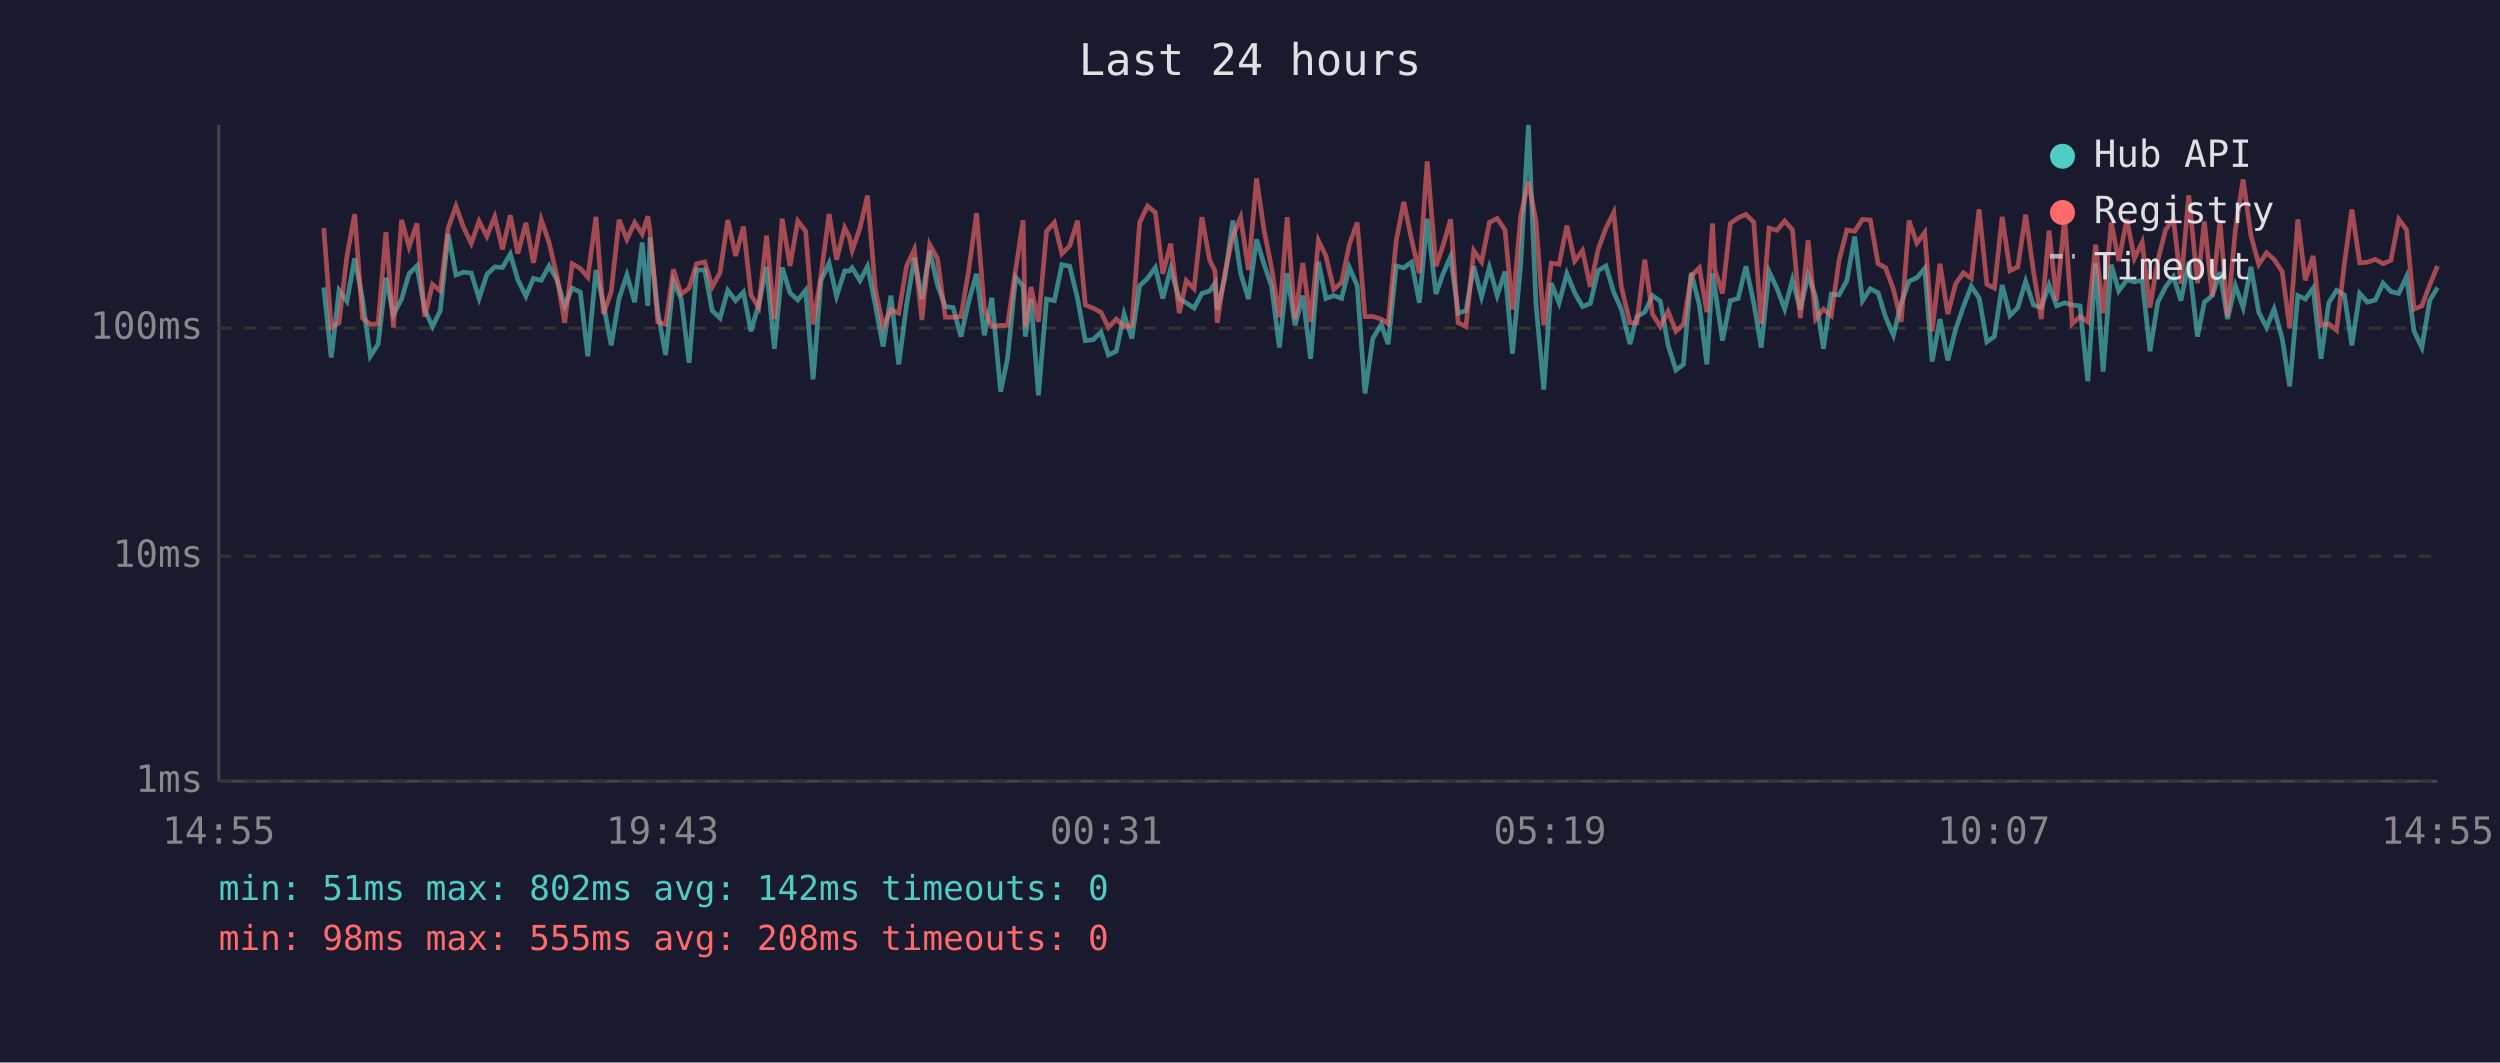
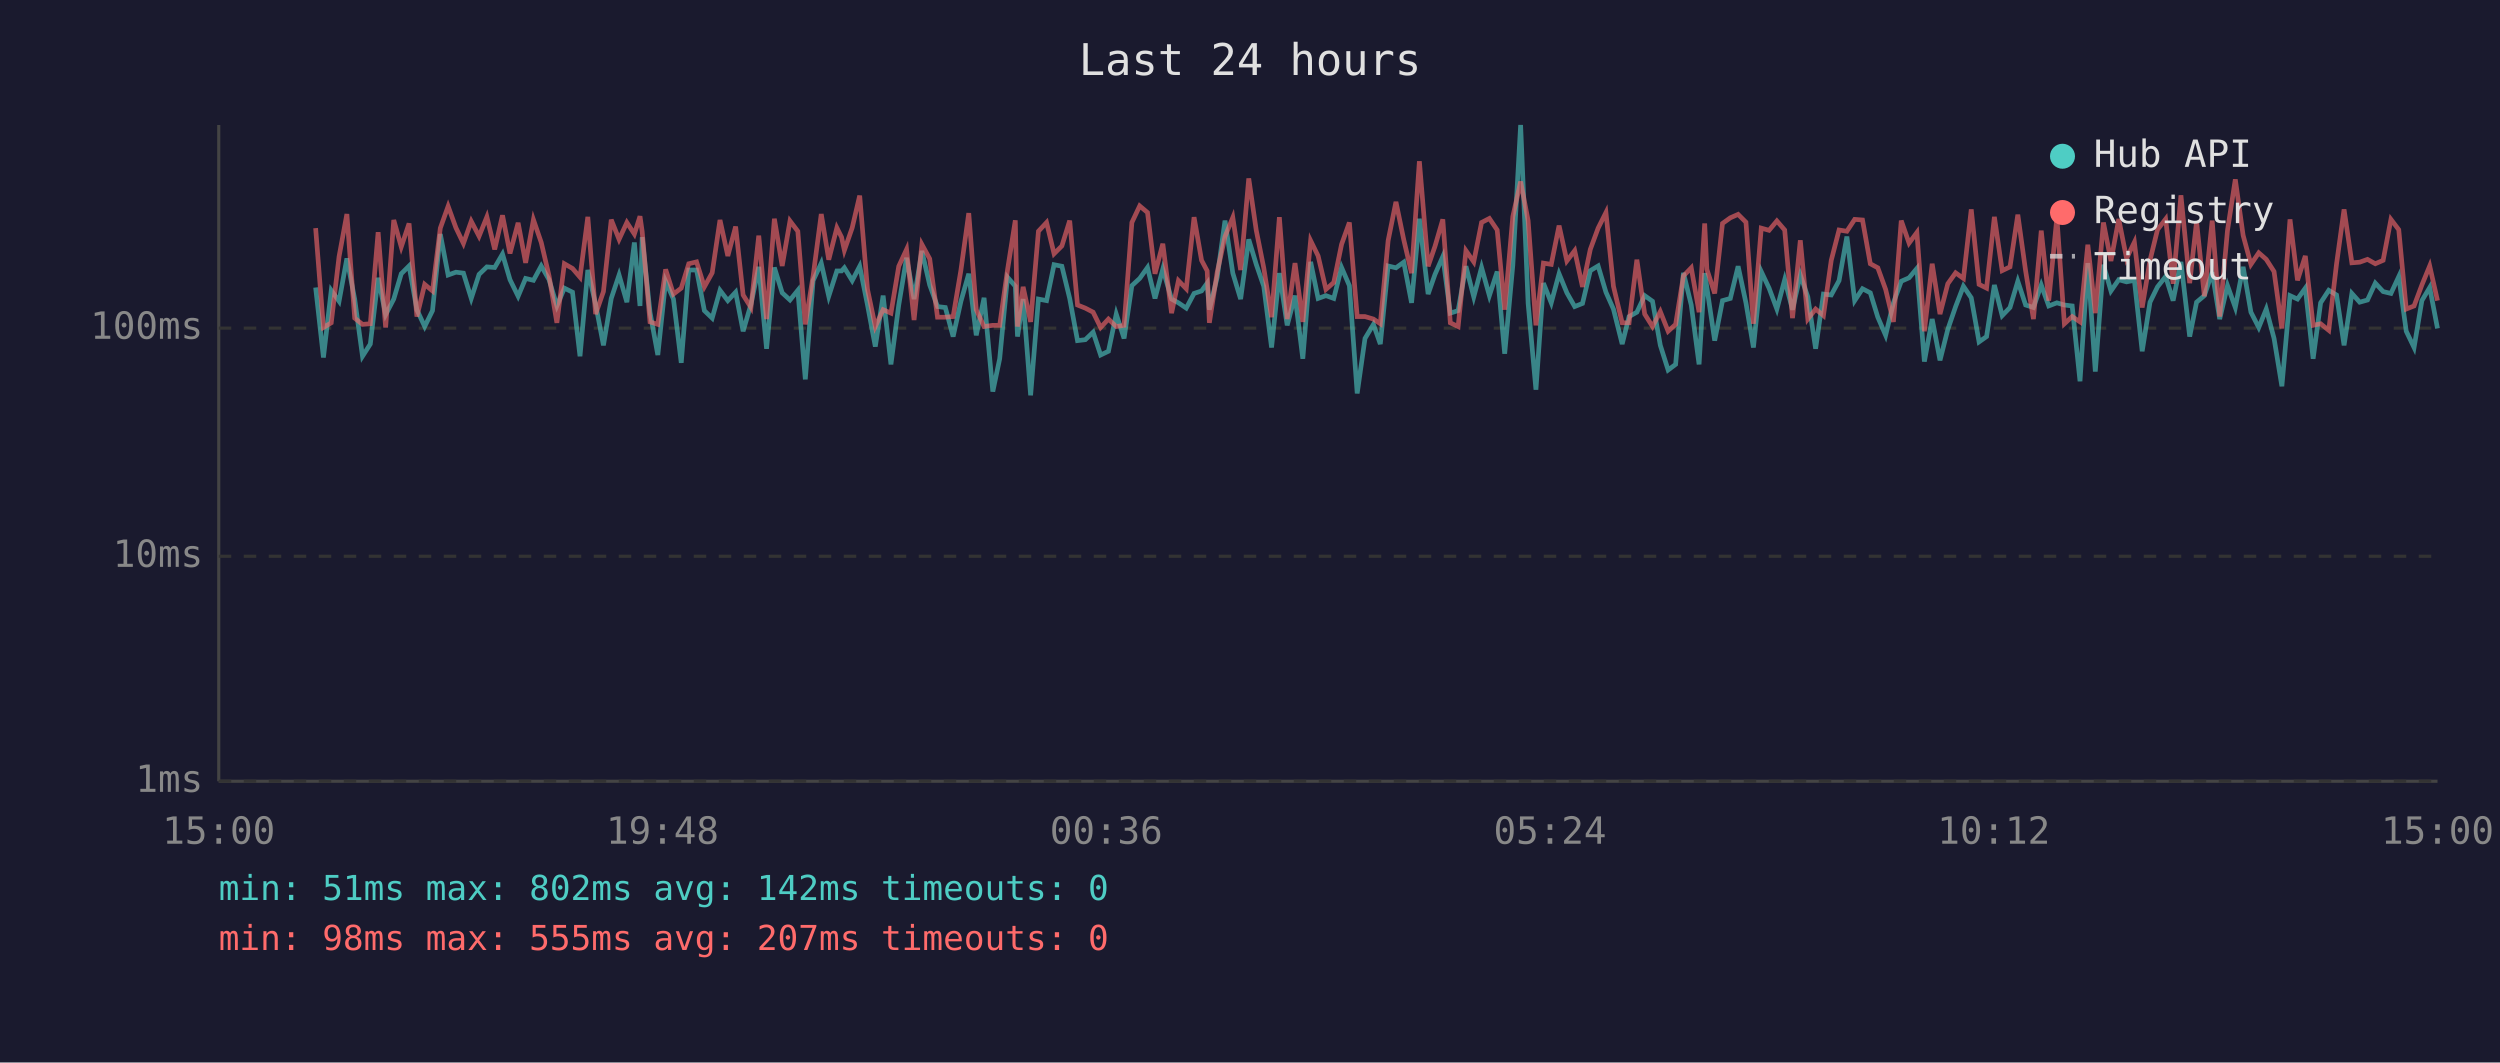
<svg xmlns="http://www.w3.org/2000/svg" viewBox="0 0 800 340" font-family="monospace" font-size="12">
  <rect width="800" height="340" fill="#1a1a2e" />
  <text x="400" y="24" fill="#e0e0e0" font-size="14" text-anchor="middle">Last 24 hours</text>
  <line x1="70" y1="40" x2="70" y2="250" stroke="#444" stroke-width="1" />
  <line x1="70" y1="250" x2="780" y2="250" stroke="#444" stroke-width="1" />
  <line x1="70" y1="250" x2="780" y2="250" stroke="#333" stroke-width="1" stroke-dasharray="4" />
  <text x="65" y="250" fill="#888" text-anchor="end" dominant-baseline="middle">1ms</text>
  <line x1="70" y1="178" x2="780" y2="178" stroke="#333" stroke-width="1" stroke-dasharray="4" />
  <text x="65" y="178" fill="#888" text-anchor="end" dominant-baseline="middle">10ms</text>
  <line x1="70" y1="105" x2="780" y2="105" stroke="#333" stroke-width="1" stroke-dasharray="4" />
  <text x="65" y="105" fill="#888" text-anchor="end" dominant-baseline="middle">100ms</text>
-   <text x="70" y="270" fill="#888" text-anchor="middle">14:55</text>
-   <text x="212" y="270" fill="#888" text-anchor="middle">19:43</text>
-   <text x="354" y="270" fill="#888" text-anchor="middle">00:31</text>
-   <text x="496" y="270" fill="#888" text-anchor="middle">05:19</text>
-   <text x="638" y="270" fill="#888" text-anchor="middle">10:07</text>
-   <text x="780" y="270" fill="#888" text-anchor="middle">14:55</text>
-   <polyline points="103.6,92.0 106.0,114.4 108.5,92.9 111.0,96.4 113.5,82.7 116.0,95.7 118.5,114.0 121.0,110.1 123.5,88.9 125.9,100.7 128.5,95.7 130.9,87.6 133.4,85.1 135.9,99.1 138.4,104.5 140.9,99.4 143.4,74.9 145.9,88.0 148.4,87.1 150.8,87.4 153.3,95.5 155.8,87.8 158.3,85.4 160.8,85.6 163.3,81.3 165.7,89.5 168.3,94.8 170.7,89.1 173.2,89.7 175.7,85.1 178.2,89.5 180.7,97.9 183.1,92.2 185.7,93.5 188.1,114.0 190.7,86.4 193.1,97.4 195.6,110.5 198.1,95.5 200.6,88.0 203.1,96.7 205.5,77.6 207.3,97.9 208.0,75.9 210.5,99.9 213.0,113.6 215.5,90.0 218.0,95.7 220.5,116.1 222.9,86.4 225.5,86.4 227.9,99.4 230.4,101.8 232.9,92.9 235.4,96.2 237.9,93.5 240.3,106.0 242.8,97.4 245.3,85.4 247.8,111.6 250.3,85.6 252.8,93.7 255.3,96.0 257.8,92.9 260.2,121.4 262.7,89.8 265.3,84.2 267.7,94.8 270.3,86.7 271.8,86.7 272.7,85.7 275.2,89.8 277.6,85.2 280.1,97.6 282.6,110.9 285.1,94.6 287.6,116.6 290.1,97.6 292.6,82.5 295.0,95.7 297.5,80.3 300.0,91.2 302.5,98.1 305.0,98.4 307.5,107.7 310.0,96.4 312.5,87.6 315.0,107.3 317.4,95.3 320.2,125.3 322.4,114.8 325.0,88.7 327.4,91.6 328.1,107.7 329.9,95.7 332.3,126.5 334.9,95.7 337.4,96.2 339.8,84.7 342.3,85.2 344.8,95.5 347.3,109.0 349.8,108.7 352.3,106.3 354.7,113.6 357.2,112.4 359.7,100.5 362.2,108.3 364.7,91.4 367.2,89.1 369.7,85.6 372.1,95.5 374.6,86.1 377.4,95.7 379.6,96.9 382.1,98.6 384.6,93.9 387.1,93.1 388.8,90.6 389.5,99.1 392.0,88.7 394.5,70.6 397.0,87.4 399.5,95.7 402.1,76.6 404.5,84.6 406.9,91.6 409.4,111.2 411.9,87.4 414.4,104.1 416.9,94.6 419.4,114.8 421.9,83.8 424.3,95.5 426.8,94.6 429.3,95.5 431.8,85.6 434.3,91.4 436.8,125.9 439.3,108.3 442.0,103.8 444.2,110.1 446.8,85.1 449.2,85.7 451.7,83.9 454.2,96.9 456.7,70.0 459.5,94.1 461.7,87.8 464.2,82.1 466.6,100.2 469.1,99.4 471.6,85.2 474.1,95.0 476.6,85.6 479.1,94.6 481.6,86.9 484.0,113.2 486.6,84.9 489.1,40.0 491.5,97.1 494.0,124.7 496.4,90.6 498.9,96.9 501.4,87.6 503.9,93.7 506.4,98.1 508.9,97.1 511.4,86.6 513.9,85.1 516.4,93.5 518.8,98.9 521.6,110.1 523.8,101.3 526.3,99.9 528.8,94.6 531.3,96.4 533.8,110.5 536.3,118.4 538.7,116.6 541.2,87.3 543.8,97.6 546.2,116.6 548.0,87.4 548.7,92.0 551.2,109.0 553.7,96.2 556.2,95.5 558.7,85.2 561.2,96.9 563.6,111.2 566.1,86.9 568.6,92.2 571.1,98.9 573.6,89.5 576.1,99.1 578.6,88.0 581.0,95.0 583.5,111.6 586.0,94.1 588.5,94.4 591.0,89.8 593.5,75.7 596.0,96.2 598.5,92.4 601.0,93.7 603.4,101.5 605.9,107.3 608.4,96.9 610.9,90.0 613.4,88.9 615.9,85.9 618.3,115.7 620.8,102.1 623.3,115.3 625.8,105.4 628.3,98.1 630.8,91.6 633.3,95.3 635.8,109.4 638.2,107.7 640.7,91.2 643.2,101.0 645.7,98.4 648.2,90.0 650.7,97.6 653.2,98.4 655.7,91.2 658.1,97.9 660.7,96.9 663.1,97.6 665.6,97.9 668.1,122.0 670.6,84.2 673.0,118.9 675.6,84.7 678.0,93.1 680.6,89.5 683.0,90.2 685.5,89.7 688.0,112.4 690.5,96.7 693.0,91.8 695.5,88.5 697.9,96.2 700.4,83.8 703.2,107.7 705.4,96.7 707.9,94.6 710.4,87.1 712.8,102.1 715.3,91.4 717.8,98.4 720.3,85.4 722.8,99.9 725.3,104.8 727.7,98.9 730.3,108.3 732.7,123.6 735.3,94.6 737.7,95.7 740.2,92.2 742.7,114.8 745.2,96.9 747.7,92.9 750.2,94.4 752.6,110.5 755.1,93.9 757.6,96.7 760.1,96.0 762.6,90.6 765.1,93.3 767.6,93.9 770.1,88.5 772.5,106.0 775.0,111.2 777.5,96.2 780.0,92.0" fill="none" stroke="#4ecdc4" stroke-width="1.5" opacity="0.6" />
-   <polyline points="103.6,73.0 106.0,104.8 108.5,103.3 111.0,82.1 113.5,68.5 116.0,101.8 118.5,103.8 121.0,103.6 123.5,74.3 125.9,104.8 128.5,70.4 130.9,79.0 133.4,71.5 135.9,101.3 138.4,91.0 140.9,93.1 143.4,73.0 145.9,66.0 148.4,72.9 150.8,77.9 153.3,70.8 155.8,75.6 158.3,69.4 160.8,79.8 163.3,68.9 165.7,81.1 168.3,71.3 170.7,84.1 173.2,70.3 175.7,77.6 178.2,88.3 180.7,103.3 183.1,84.4 185.7,85.9 188.1,88.7 190.7,69.4 193.1,100.5 195.6,93.3 198.1,70.3 200.6,76.6 203.1,71.2 205.5,74.9 207.3,69.2 208.0,74.1 210.5,103.0 213.0,103.8 215.5,86.2 218.0,94.1 220.5,92.2 222.9,84.4 225.5,83.8 227.9,91.8 230.4,87.3 232.9,70.4 235.4,81.9 237.9,72.5 240.3,94.4 242.8,98.4 245.3,75.4 247.8,102.1 250.3,70.0 252.8,85.1 255.3,70.7 257.8,74.0 260.2,103.8 262.7,88.3 265.3,68.5 267.7,83.1 270.3,72.9 271.8,75.9 272.7,80.1 275.2,72.9 277.6,62.6 280.1,92.6 282.6,104.5 285.1,99.1 287.6,100.2 290.1,85.2 292.6,79.8 295.0,102.4 297.5,78.2 300.0,82.8 302.5,101.5 305.0,101.5 307.5,101.3 310.0,86.4 312.5,68.2 315.0,99.1 317.4,104.5 320.2,104.1 322.4,104.1 325.0,86.4 327.4,70.5 328.1,104.5 329.9,91.8 332.3,103.0 334.9,74.0 337.4,71.2 339.8,81.2 342.3,78.7 344.8,70.6 347.3,97.6 349.8,98.6 352.3,99.9 354.7,104.8 357.2,102.1 359.7,104.5 362.2,104.1 364.7,71.2 367.2,65.9 369.7,68.0 372.1,87.6 374.6,78.0 377.4,100.2 379.6,89.8 382.1,92.4 384.6,69.5 387.1,83.3 388.8,86.7 389.5,103.3 392.0,87.1 394.5,75.7 397.0,69.6 399.5,86.4 402.1,57.1 404.5,73.7 406.9,85.7 409.4,101.5 411.9,69.5 414.4,102.1 416.9,84.2 419.4,103.0 421.9,77.0 424.3,81.9 426.8,92.6 429.3,90.4 431.8,78.2 434.3,71.2 436.8,101.3 439.3,101.3 442.0,102.1 444.2,103.6 446.8,77.0 449.2,64.6 451.7,76.7 454.2,87.4 456.7,51.6 459.5,85.2 461.7,78.8 464.2,70.2 466.6,103.3 469.1,104.5 471.6,80.2 474.1,83.8 476.6,71.2 479.1,69.9 481.6,73.6 484.0,99.1 486.6,69.3 489.1,58.1 491.5,70.6 494.0,104.1 496.4,84.2 498.9,84.6 501.4,72.2 503.9,83.5 506.4,80.2 508.9,91.8 511.4,79.8 513.9,73.0 516.4,68.0 518.8,91.6 521.6,103.3 523.8,103.3 526.3,83.1 528.8,100.5 531.3,104.5 533.8,99.7 536.3,106.0 538.7,103.8 541.2,88.3 543.8,85.7 546.2,99.9 548.0,71.5 548.7,86.2 551.2,93.9 553.7,71.5 556.2,69.7 558.7,68.6 561.2,71.1 563.6,103.6 566.1,73.0 568.6,73.7 571.1,70.7 573.6,73.6 576.1,101.8 578.6,76.9 581.0,102.1 583.5,98.9 586.0,101.0 588.5,83.3 591.0,73.6 593.5,74.0 596.0,70.2 598.5,70.4 601.0,84.4 603.4,85.7 605.9,92.6 608.4,103.0 610.9,70.6 613.4,77.8 615.9,74.4 618.3,106.0 620.8,84.4 623.3,100.5 625.8,90.8 628.3,87.3 630.8,89.1 633.3,67.0 635.8,91.0 638.2,92.2 640.7,69.4 643.2,86.6 645.7,85.4 648.2,68.7 650.7,86.7 653.2,102.1 655.7,73.8 658.1,96.2 660.7,69.6 663.1,103.6 665.6,101.3 668.1,103.0 670.6,78.3 673.0,100.2 675.6,71.2 678.0,83.5 680.6,70.1 683.0,82.7 685.5,77.5 688.0,98.4 690.5,83.3 693.0,73.5 695.5,70.1 697.9,90.8 700.4,62.5 703.2,90.6 705.4,70.9 707.9,94.8 710.4,70.6 712.8,101.3 715.3,73.7 717.8,57.4 720.3,75.3 722.8,84.6 725.3,80.9 727.7,83.0 730.3,86.9 732.7,105.1 735.3,70.2 737.7,89.7 740.2,81.9 742.7,104.1 745.2,103.6 747.7,105.7 750.2,84.4 752.6,67.0 755.1,84.1 757.6,83.9 760.1,83.0 762.6,84.4 765.1,83.3 767.6,70.2 770.1,73.5 772.5,98.9 775.0,97.9 777.5,91.2 780.0,85.1" fill="none" stroke="#ff6b6b" stroke-width="1.5" opacity="0.6" />
+   <text x="70" y="270" fill="#888" text-anchor="middle">15:00</text>
+   <text x="212" y="270" fill="#888" text-anchor="middle">19:48</text>
+   <text x="354" y="270" fill="#888" text-anchor="middle">00:36</text>
+   <text x="496" y="270" fill="#888" text-anchor="middle">05:24</text>
+   <text x="638" y="270" fill="#888" text-anchor="middle">10:12</text>
+   <text x="780" y="270" fill="#888" text-anchor="middle">15:00</text>
+   <polyline points="101.0,92.0 103.5,114.4 106.0,92.9 108.5,96.4 111.0,82.7 113.5,95.7 116.0,114.0 118.5,110.1 121.0,88.9 123.4,100.7 126.0,95.7 128.4,87.6 130.9,85.1 133.4,99.1 135.9,104.5 138.4,99.4 140.9,74.9 143.4,88.0 145.9,87.1 148.3,87.4 150.8,95.5 153.3,87.8 155.8,85.4 158.3,85.6 160.8,81.3 163.2,89.5 165.8,94.8 168.2,89.1 170.7,89.7 173.2,85.1 175.7,89.5 178.2,97.9 180.6,92.2 183.2,93.5 185.6,114.0 188.1,86.4 190.6,97.4 193.1,110.5 195.6,95.5 198.1,88.0 200.6,96.7 203.0,77.6 204.8,97.9 205.5,75.9 208.0,99.9 210.5,113.6 213.0,90.0 215.5,95.7 218.0,116.1 220.4,86.4 222.9,86.4 225.4,99.4 227.9,101.8 230.4,92.9 232.9,96.2 235.4,93.5 237.8,106.0 240.3,97.4 242.8,85.4 245.3,111.6 247.8,85.6 250.3,93.7 252.8,96.0 255.3,92.9 257.7,121.4 260.2,89.8 262.8,84.2 265.2,94.8 267.8,86.7 269.3,86.7 270.2,85.7 272.7,89.8 275.1,85.2 277.6,97.6 280.1,110.9 282.6,94.6 285.1,116.6 287.6,97.6 290.1,82.5 292.5,95.7 295.0,80.3 297.5,91.2 300.0,98.1 302.5,98.4 305.0,107.7 307.5,96.4 310.0,87.6 312.4,107.3 314.9,95.3 317.7,125.3 319.9,114.8 322.4,88.7 324.9,91.6 325.6,107.7 327.4,95.7 329.8,126.5 332.3,95.7 334.9,96.2 337.3,84.7 339.8,85.2 342.3,95.5 344.8,109.0 347.3,108.7 349.8,106.3 352.2,113.6 354.7,112.4 357.2,100.5 359.7,108.3 362.2,91.4 364.7,89.1 367.2,85.6 369.6,95.5 372.1,86.1 374.9,95.7 377.1,96.9 379.6,98.6 382.1,93.9 384.5,93.1 386.3,90.6 387.0,99.1 389.5,88.7 392.0,70.6 394.5,87.4 397.0,95.7 399.6,76.6 402.0,84.6 404.4,91.6 406.9,111.2 409.4,87.4 411.9,104.1 414.4,94.6 416.9,114.8 419.4,83.8 421.8,95.5 424.3,94.6 426.8,95.5 429.3,85.6 431.8,91.4 434.3,125.9 436.8,108.3 439.5,103.8 441.7,110.1 444.2,85.1 446.7,85.7 449.2,83.9 451.7,96.9 454.2,70.0 457.0,94.1 459.2,87.8 461.7,82.1 464.1,100.2 466.6,99.4 469.1,85.2 471.6,95.0 474.1,85.6 476.6,94.6 479.1,86.9 481.5,113.2 484.1,84.9 486.6,40.0 489.0,97.1 491.5,124.7 493.9,90.6 496.4,96.9 498.9,87.6 501.4,93.7 503.9,98.1 506.4,97.1 508.9,86.6 511.4,85.1 513.9,93.5 516.3,98.9 519.1,110.1 521.3,101.3 523.8,99.9 526.3,94.6 528.8,96.4 531.3,110.5 533.8,118.4 536.2,116.6 538.7,87.3 541.2,97.6 543.7,116.6 545.5,87.4 546.2,92.0 548.7,109.0 551.2,96.2 553.7,95.5 556.2,85.2 558.7,96.9 561.1,111.2 563.6,86.9 566.1,92.2 568.6,98.9 571.1,89.5 573.6,99.1 576.1,88.0 578.5,95.0 581.0,111.6 583.5,94.1 586.0,94.4 588.5,89.8 591.0,75.7 593.5,96.2 596.0,92.4 598.5,93.7 600.9,101.5 603.4,107.3 605.9,96.9 608.4,90.0 610.9,88.9 613.4,85.9 615.8,115.7 618.3,102.1 620.8,115.3 623.3,105.4 625.8,98.1 628.3,91.6 630.8,95.3 633.3,109.4 635.7,107.7 638.2,91.2 640.7,101.0 643.2,98.4 645.7,90.0 648.2,97.6 650.7,98.4 653.2,91.2 655.6,97.9 658.2,96.9 660.6,97.6 663.1,97.9 665.6,122.0 668.1,84.2 670.5,118.9 673.1,84.7 675.5,93.1 678.0,89.5 680.5,90.2 683.0,89.7 685.5,112.4 688.0,96.7 690.4,91.8 693.0,88.5 695.4,96.2 697.9,83.8 700.7,107.7 702.9,96.7 705.4,94.6 707.9,87.1 710.3,102.1 712.8,91.4 715.3,98.4 717.8,85.4 720.3,99.9 722.8,104.8 725.2,98.9 727.7,108.3 730.2,123.6 732.8,94.6 735.2,95.7 737.7,92.2 740.2,114.8 742.6,96.9 745.2,92.9 747.7,94.4 750.1,110.5 752.6,93.9 755.1,96.7 757.6,96.0 760.1,90.6 762.6,93.3 765.1,93.9 767.6,88.5 770.0,106.0 772.5,111.2 775.0,96.2 777.5,92.0 780.0,105.1" fill="none" stroke="#4ecdc4" stroke-width="1.5" opacity="0.6" />
+   <polyline points="101.0,73.0 103.5,104.8 106.0,103.3 108.5,82.1 111.0,68.5 113.5,101.8 116.0,103.8 118.5,103.6 121.0,74.3 123.4,104.8 126.0,70.4 128.4,79.0 130.9,71.5 133.4,101.3 135.9,91.0 138.4,93.1 140.9,73.0 143.4,66.0 145.9,72.9 148.3,77.9 150.8,70.8 153.3,75.6 155.8,69.4 158.3,79.8 160.8,68.9 163.2,81.1 165.8,71.3 168.2,84.1 170.7,70.3 173.2,77.6 175.7,88.3 178.2,103.3 180.6,84.4 183.2,85.9 185.6,88.7 188.1,69.4 190.6,100.5 193.1,93.3 195.6,70.3 198.1,76.6 200.6,71.2 203.0,74.9 204.8,69.2 205.5,74.1 208.0,103.0 210.5,103.8 213.0,86.2 215.5,94.1 218.0,92.2 220.4,84.4 222.9,83.8 225.4,91.8 227.9,87.3 230.4,70.4 232.9,81.9 235.4,72.5 237.8,94.4 240.3,98.4 242.8,75.4 245.3,102.1 247.8,70.0 250.3,85.1 252.8,70.7 255.3,74.0 257.7,103.8 260.2,88.3 262.8,68.5 265.2,83.1 267.8,72.9 269.3,75.9 270.2,80.1 272.7,72.9 275.1,62.6 277.6,92.6 280.1,104.5 282.6,99.1 285.1,100.2 287.6,85.2 290.1,79.8 292.5,102.4 295.0,78.2 297.5,82.8 300.0,101.5 302.5,101.5 305.0,101.3 307.5,86.4 310.0,68.2 312.4,99.1 314.9,104.5 317.7,104.1 319.9,104.1 322.4,86.4 324.9,70.5 325.6,104.5 327.4,91.8 329.8,103.0 332.3,74.0 334.9,71.2 337.3,81.2 339.8,78.7 342.3,70.6 344.8,97.6 347.3,98.6 349.8,99.9 352.2,104.8 354.7,102.1 357.2,104.5 359.7,104.1 362.2,71.2 364.7,65.9 367.2,68.0 369.6,87.6 372.1,78.0 374.9,100.2 377.1,89.8 379.6,92.4 382.1,69.5 384.5,83.3 386.3,86.7 387.0,103.3 389.5,87.1 392.0,75.7 394.5,69.6 397.0,86.4 399.6,57.1 402.0,73.7 404.4,85.7 406.9,101.5 409.4,69.5 411.9,102.1 414.4,84.2 416.9,103.0 419.4,77.0 421.8,81.9 424.3,92.6 426.8,90.4 429.3,78.2 431.8,71.2 434.3,101.3 436.8,101.3 439.5,102.1 441.7,103.6 444.2,77.0 446.7,64.6 449.2,76.7 451.7,87.4 454.2,51.6 457.0,85.2 459.2,78.8 461.7,70.2 464.1,103.3 466.6,104.5 469.1,80.2 471.6,83.8 474.1,71.2 476.6,69.9 479.1,73.6 481.5,99.1 484.1,69.3 486.6,58.1 489.0,70.6 491.5,104.1 493.9,84.2 496.4,84.6 498.9,72.2 501.4,83.5 503.9,80.2 506.4,91.8 508.9,79.8 511.4,73.0 513.9,68.0 516.3,91.6 519.1,103.3 521.3,103.3 523.8,83.1 526.3,100.5 528.8,104.5 531.3,99.7 533.8,106.0 536.2,103.8 538.7,88.3 541.2,85.7 543.7,99.9 545.5,71.5 546.2,86.2 548.7,93.9 551.2,71.5 553.7,69.7 556.2,68.6 558.7,71.1 561.1,103.6 563.6,73.0 566.1,73.7 568.6,70.7 571.1,73.6 573.6,101.8 576.1,76.9 578.5,102.1 581.0,98.9 583.5,101.0 586.0,83.3 588.5,73.6 591.0,74.0 593.5,70.2 596.0,70.4 598.5,84.4 600.9,85.7 603.4,92.6 605.9,103.0 608.4,70.6 610.9,77.8 613.4,74.4 615.8,106.0 618.3,84.4 620.8,100.5 623.3,90.8 625.8,87.3 628.3,89.1 630.8,67.0 633.3,91.0 635.7,92.2 638.2,69.4 640.7,86.6 643.2,85.4 645.7,68.7 648.2,86.7 650.7,102.1 653.2,73.8 655.6,96.2 658.2,69.6 660.6,103.6 663.1,101.3 665.6,103.0 668.1,78.3 670.5,100.2 673.1,71.2 675.5,83.5 678.0,70.1 680.5,82.7 683.0,77.5 685.5,98.4 688.0,83.3 690.4,73.5 693.0,70.1 695.4,90.8 697.9,62.5 700.7,90.6 702.9,70.9 705.4,94.8 707.9,70.6 710.3,101.3 712.8,73.7 715.3,57.4 717.8,75.3 720.3,84.6 722.8,80.9 725.2,83.0 727.7,86.9 730.2,105.1 732.8,70.2 735.2,89.7 737.7,81.9 740.2,104.1 742.6,103.6 745.2,105.7 747.7,84.4 750.1,67.0 752.6,84.1 755.1,83.9 757.6,83.0 760.1,84.4 762.6,83.3 765.1,70.2 767.6,73.5 770.0,98.9 772.5,97.9 775.0,91.2 777.5,85.1 780.0,96.2" fill="none" stroke="#ff6b6b" stroke-width="1.5" opacity="0.6" />
  <circle cx="660" cy="50" r="4" fill="#4ecdc4" />
  <text x="670" y="50" fill="#e0e0e0" dominant-baseline="middle">Hub API</text>
  <circle cx="660" cy="68" r="4" fill="#ff6b6b" />
  <text x="670" y="68" fill="#e0e0e0" dominant-baseline="middle">Registry</text>
  <line x1="656" y1="82" x2="664" y2="82" stroke="#e0e0e0" stroke-width="1.5" stroke-dasharray="4,3" opacity="0.7" />
  <text x="670" y="86" fill="#e0e0e0" dominant-baseline="middle">Timeout</text>
  <text x="70" y="288" fill="#4ecdc4" font-size="11">min: 51ms  max: 802ms  avg: 142ms  timeouts: 0</text>
-   <text x="70" y="304" fill="#ff6b6b" font-size="11">min: 98ms  max: 555ms  avg: 208ms  timeouts: 0</text>
+   <text x="70" y="304" fill="#ff6b6b" font-size="11">min: 98ms  max: 555ms  avg: 207ms  timeouts: 0</text>
</svg>
